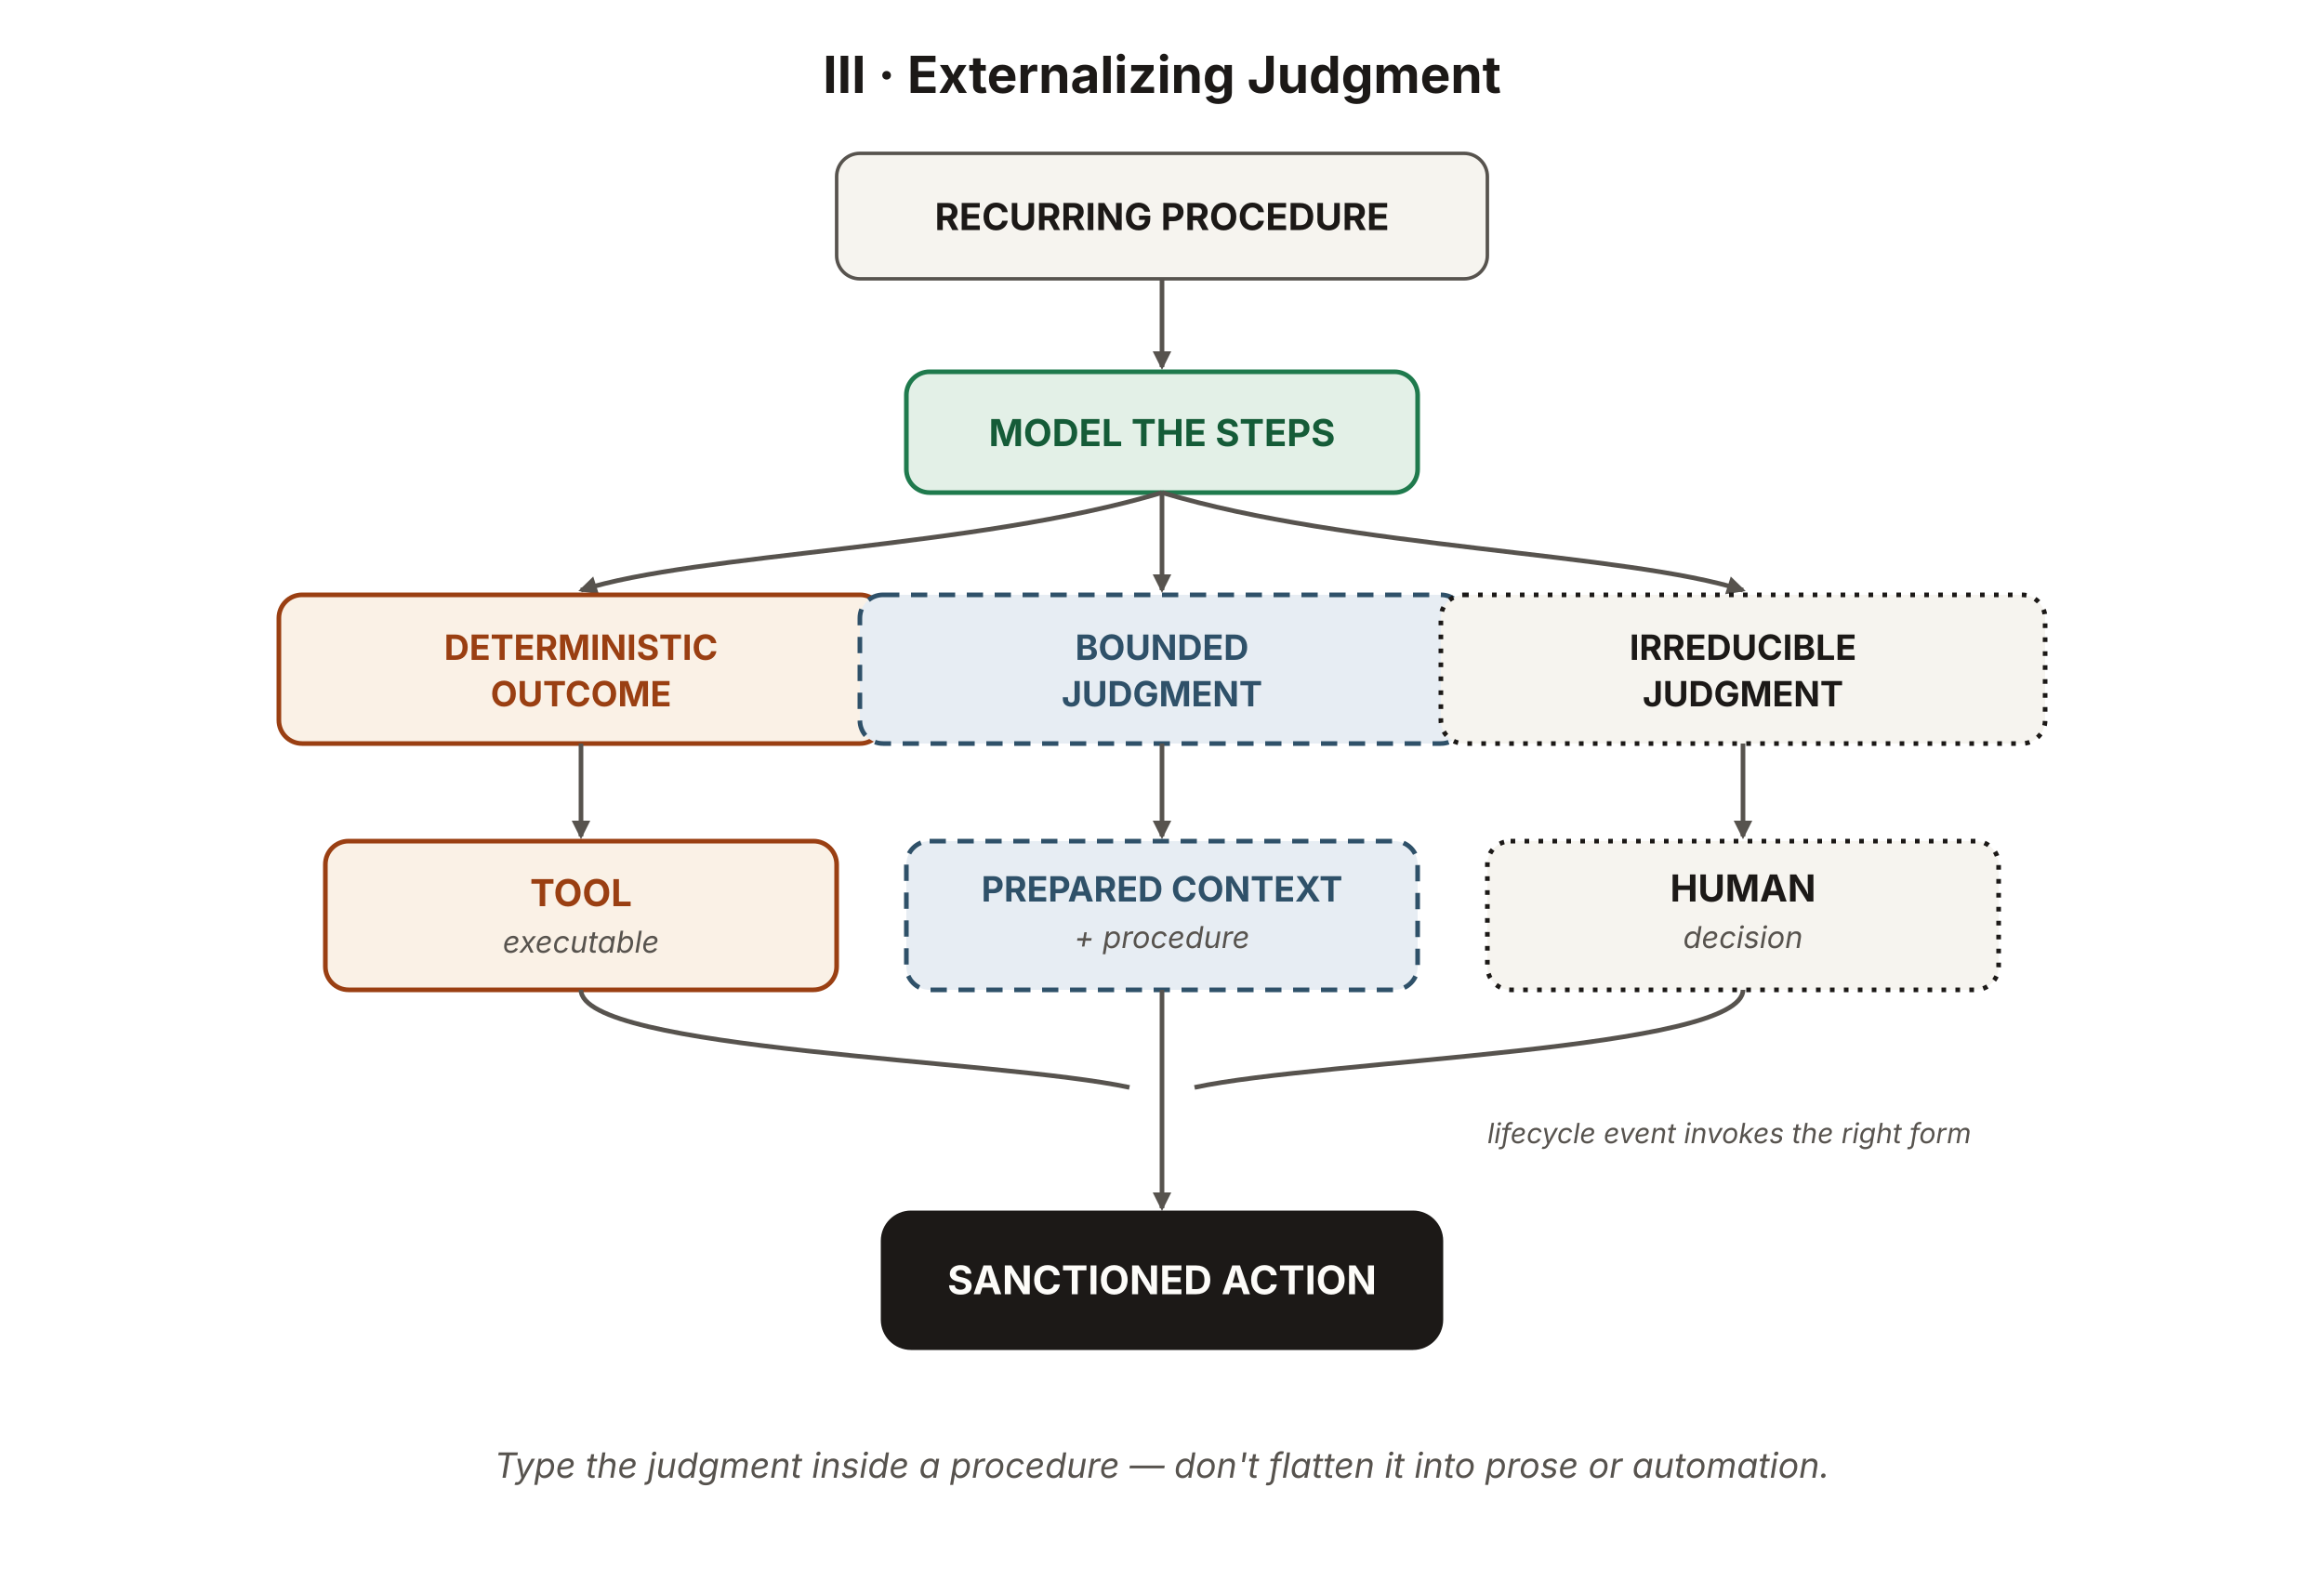
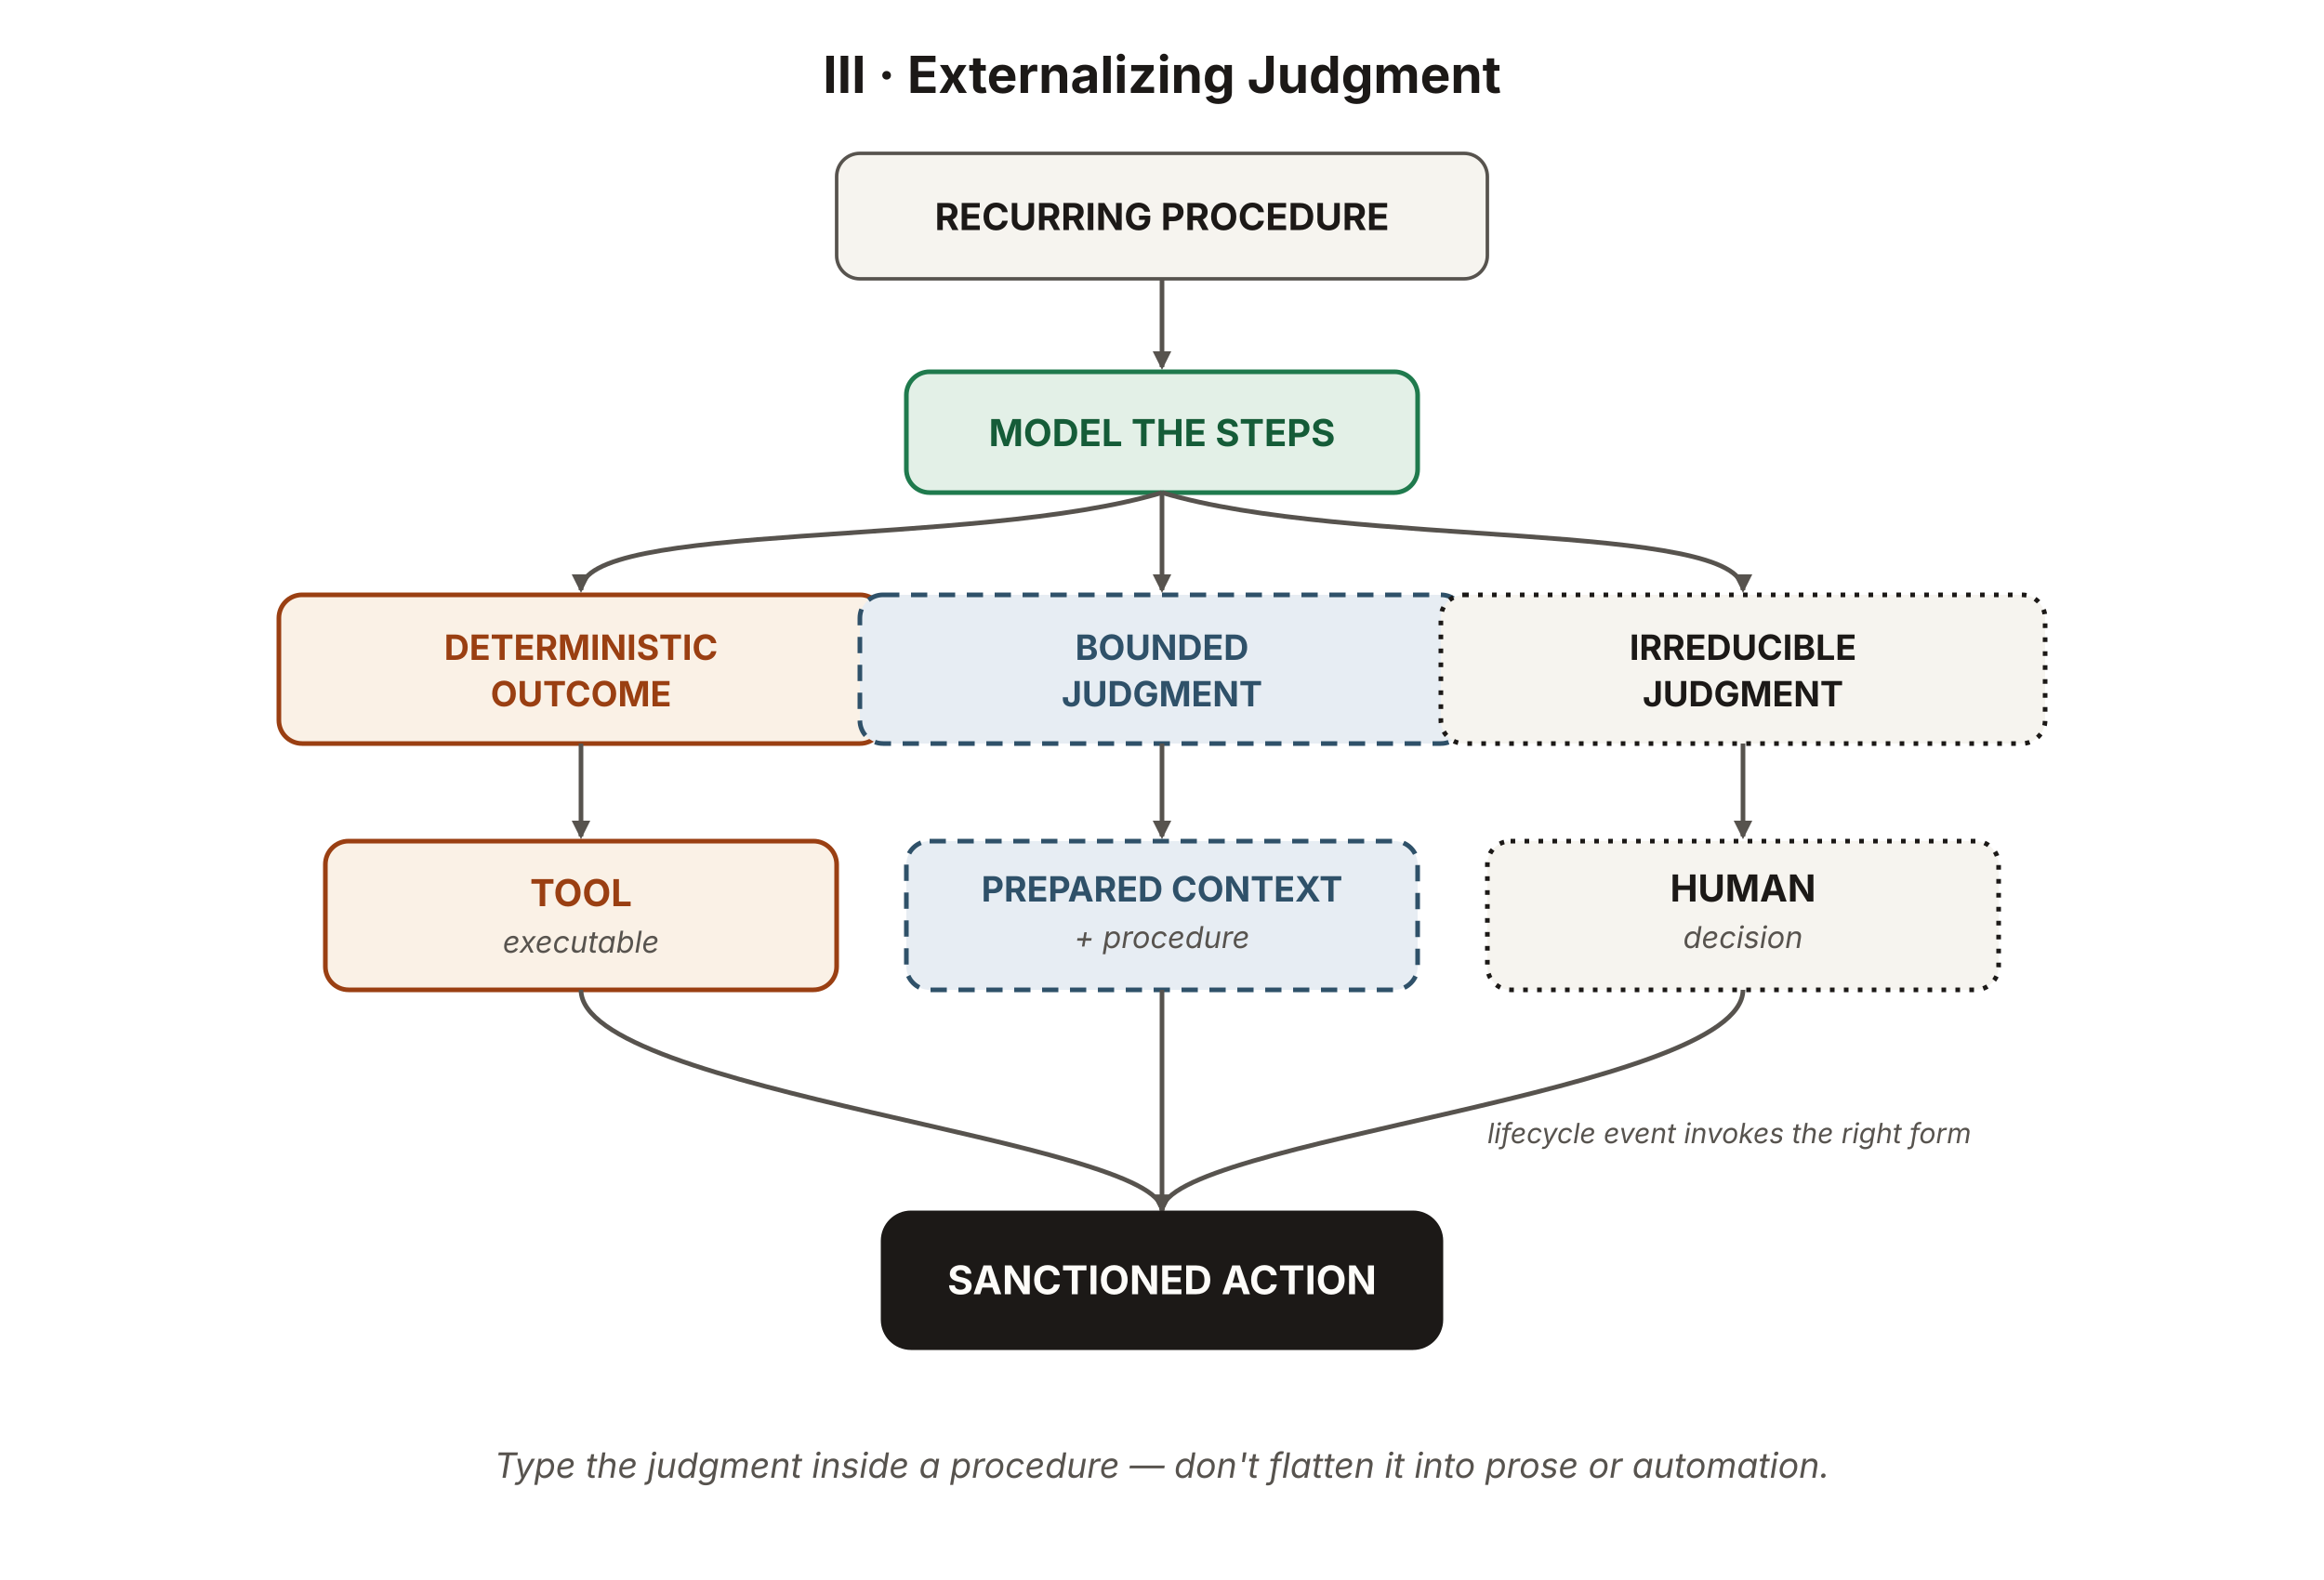
<svg xmlns="http://www.w3.org/2000/svg" viewBox="0 0 1000 680" width="1000" height="680" role="img" aria-labelledby="ejTitle ejDesc" font-family="'Source Sans 3', -apple-system, BlinkMacSystemFont, 'Segoe UI', sans-serif">
  <defs>
    <marker id="ej-ah" viewBox="0 0 10 10" refX="8.5" refY="5" markerWidth="8" markerHeight="8" orient="auto-start-reverse" markerUnits="userSpaceOnUse">
      <path d="M0 0 L10 5 L0 10 z" fill="#57534e" />
    </marker>
  </defs>
  <text x="500" y="40" text-anchor="middle" font-size="22" font-weight="700" fill="#1c1917">III · Externalizing Judgment</text>
-   <rect x="360" y="66" width="280" height="54" rx="10" fill="#f6f4ef" stroke="#57534e" stroke-width="1.5" />
+   <rect id="recurring-procedure" x="360" y="66" width="280" height="54" rx="10" fill="#f6f4ef" stroke="#57534e" stroke-width="1.5" />
  <text x="500" y="99" text-anchor="middle" font-size="16" font-weight="700" fill="#1c1917">RECURRING PROCEDURE</text>
  <line x1="500" y1="120" x2="500" y2="158" stroke="#57534e" stroke-width="2" marker-end="url(#ej-ah)" />
-   <rect x="390" y="160" width="220" height="52" rx="10" fill="#e3f0e7" stroke="#1f7a4d" stroke-width="2" />
+   <rect id="model-steps" x="390" y="160" width="220" height="52" rx="10" fill="#e3f0e7" stroke="#1f7a4d" stroke-width="2" />
  <text x="500" y="192" text-anchor="middle" font-size="16" font-weight="700" fill="#155c38">MODEL THE STEPS</text>
-   <path d="M500 212 C 420 236 300 238 250 254" fill="none" stroke="#57534e" stroke-width="2" marker-end="url(#ej-ah)" />
+   <path d="M500,212 C420,236 250,224 250,254" fill="none" stroke="#57534e" stroke-width="2" marker-end="url(#ej-ah)" />
  <line x1="500" y1="212" x2="500" y2="254" stroke="#57534e" stroke-width="2" marker-end="url(#ej-ah)" />
-   <path d="M500 212 C 580 236 700 238 750 254" fill="none" stroke="#57534e" stroke-width="2" marker-end="url(#ej-ah)" />
-   <rect x="120" y="256" width="260" height="64" rx="10" fill="#faf1e6" stroke="#9a3f12" stroke-width="2" />
+   <path d="M500,212 C580,236 750,224 750,254" fill="none" stroke="#57534e" stroke-width="2" marker-end="url(#ej-ah)" />
+   <rect id="deterministic" x="120" y="256" width="260" height="64" rx="10" fill="#faf1e6" stroke="#9a3f12" stroke-width="2" />
  <text x="250" y="284" text-anchor="middle" font-size="15" font-weight="700" fill="#9a3f12">DETERMINISTIC</text>
  <text x="250" y="304" text-anchor="middle" font-size="15" font-weight="700" fill="#9a3f12">OUTCOME</text>
-   <rect x="370" y="256" width="260" height="64" rx="10" fill="#e7edf3" stroke="#2f5169" stroke-width="2" stroke-dasharray="7 5" />
+   <rect id="bounded" x="370" y="256" width="260" height="64" rx="10" fill="#e7edf3" stroke="#2f5169" stroke-width="2" stroke-dasharray="7 5" />
  <text x="500" y="284" text-anchor="middle" font-size="15" font-weight="700" fill="#2f5169">BOUNDED</text>
  <text x="500" y="304" text-anchor="middle" font-size="15" font-weight="700" fill="#2f5169">JUDGMENT</text>
-   <rect x="620" y="256" width="260" height="64" rx="10" fill="#f6f4ef" stroke="#1c1917" stroke-width="2" stroke-dasharray="2 4" />
+   <rect id="irreducible" x="620" y="256" width="260" height="64" rx="10" fill="#f6f4ef" stroke="#1c1917" stroke-width="2" stroke-dasharray="2 4" />
  <text x="750" y="284" text-anchor="middle" font-size="15" font-weight="700" fill="#1c1917">IRREDUCIBLE</text>
  <text x="750" y="304" text-anchor="middle" font-size="15" font-weight="700" fill="#1c1917">JUDGMENT</text>
  <line x1="250" y1="320" x2="250" y2="360" stroke="#57534e" stroke-width="2" marker-end="url(#ej-ah)" />
  <line x1="500" y1="320" x2="500" y2="360" stroke="#57534e" stroke-width="2" marker-end="url(#ej-ah)" />
  <line x1="750" y1="320" x2="750" y2="360" stroke="#57534e" stroke-width="2" marker-end="url(#ej-ah)" />
-   <rect x="140" y="362" width="220" height="64" rx="10" fill="#faf1e6" stroke="#9a3f12" stroke-width="2" />
+   <rect id="tool" x="140" y="362" width="220" height="64" rx="10" fill="#faf1e6" stroke="#9a3f12" stroke-width="2" />
  <text x="250" y="390" text-anchor="middle" font-size="16" font-weight="700" fill="#9a3f12">TOOL</text>
  <text x="250" y="410" text-anchor="middle" font-size="13" font-style="italic" fill="#57534e">executable</text>
-   <rect x="390" y="362" width="220" height="64" rx="10" fill="#e7edf3" stroke="#2f5169" stroke-width="2" stroke-dasharray="7 5" />
+   <rect id="prepared-context" x="390" y="362" width="220" height="64" rx="10" fill="#e7edf3" stroke="#2f5169" stroke-width="2" stroke-dasharray="7 5" />
  <text x="500" y="388" text-anchor="middle" font-size="15" font-weight="700" fill="#2f5169">PREPARED CONTEXT</text>
  <text x="500" y="408" text-anchor="middle" font-size="13" font-style="italic" fill="#57534e">+ procedure</text>
-   <rect x="640" y="362" width="220" height="64" rx="10" fill="#f6f4ef" stroke="#1c1917" stroke-width="2" stroke-dasharray="2 4" />
+   <rect id="human" x="640" y="362" width="220" height="64" rx="10" fill="#f6f4ef" stroke="#1c1917" stroke-width="2" stroke-dasharray="2 4" />
  <text x="750" y="388" text-anchor="middle" font-size="16" font-weight="700" fill="#1c1917">HUMAN</text>
  <text x="750" y="408" text-anchor="middle" font-size="13" font-style="italic" fill="#57534e">decision</text>
-   <path d="M250 426 C 250 452 430 456 486 468" fill="none" stroke="#57534e" stroke-width="2" />
-   <path d="M750 426 C 750 452 570 456 514 468" fill="none" stroke="#57534e" stroke-width="2" />
-   <line x1="500" y1="426" x2="500" y2="468" stroke="#57534e" stroke-width="2" />
-   <line x1="500" y1="468" x2="500" y2="520" stroke="#57534e" stroke-width="2" marker-end="url(#ej-ah)" />
+   <path d="M250,426 C250,470 500,491 500,521" fill="none" stroke="#57534e" stroke-width="2" marker-end="url(#ej-ah)" />
+   <path d="M750,426 C750,470 500,491 500,521" fill="none" stroke="#57534e" stroke-width="2" marker-end="url(#ej-ah)" />
+   <line x1="500" y1="426" x2="500" y2="521" stroke="#57534e" stroke-width="2" marker-end="url(#ej-ah)" />
  <text x="640" y="492" text-anchor="start" font-size="12" font-style="italic" fill="#57534e">lifecycle event invokes the right form</text>
-   <rect x="380" y="522" width="240" height="58" rx="12" fill="#1c1917" stroke="#1c1917" stroke-width="2" />
+   <rect id="sanctioned-action" x="380" y="522" width="240" height="58" rx="12" fill="#1c1917" stroke="#1c1917" stroke-width="2" />
  <text x="500" y="557" text-anchor="middle" font-size="17" font-weight="700" fill="#fdfcf9">SANCTIONED ACTION</text>
  <text x="500" y="636" text-anchor="middle" font-size="15" font-style="italic" fill="#57534e">Type the judgment inside a procedure — don't flatten it into prose or automation.</text>
</svg>
